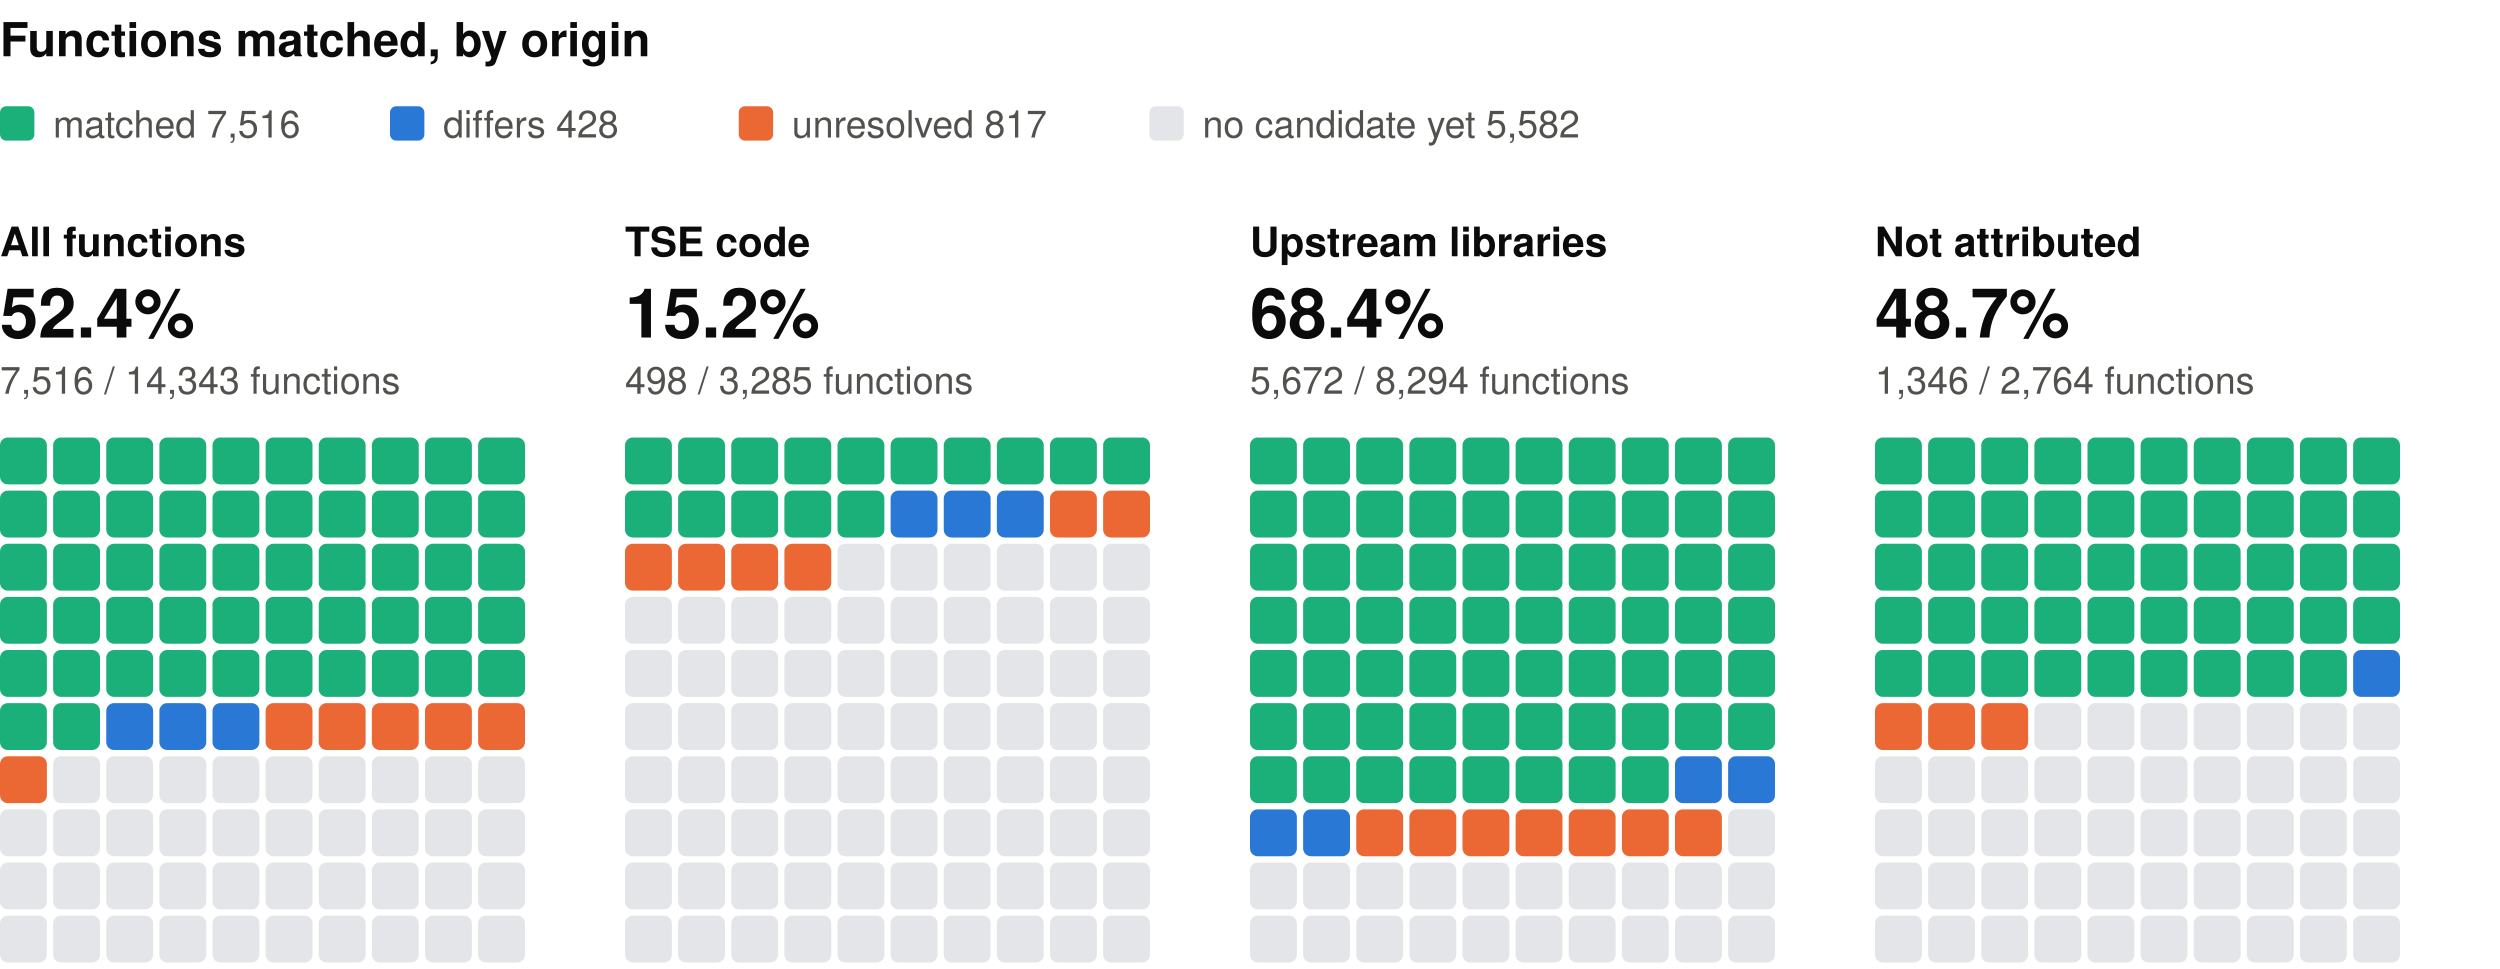
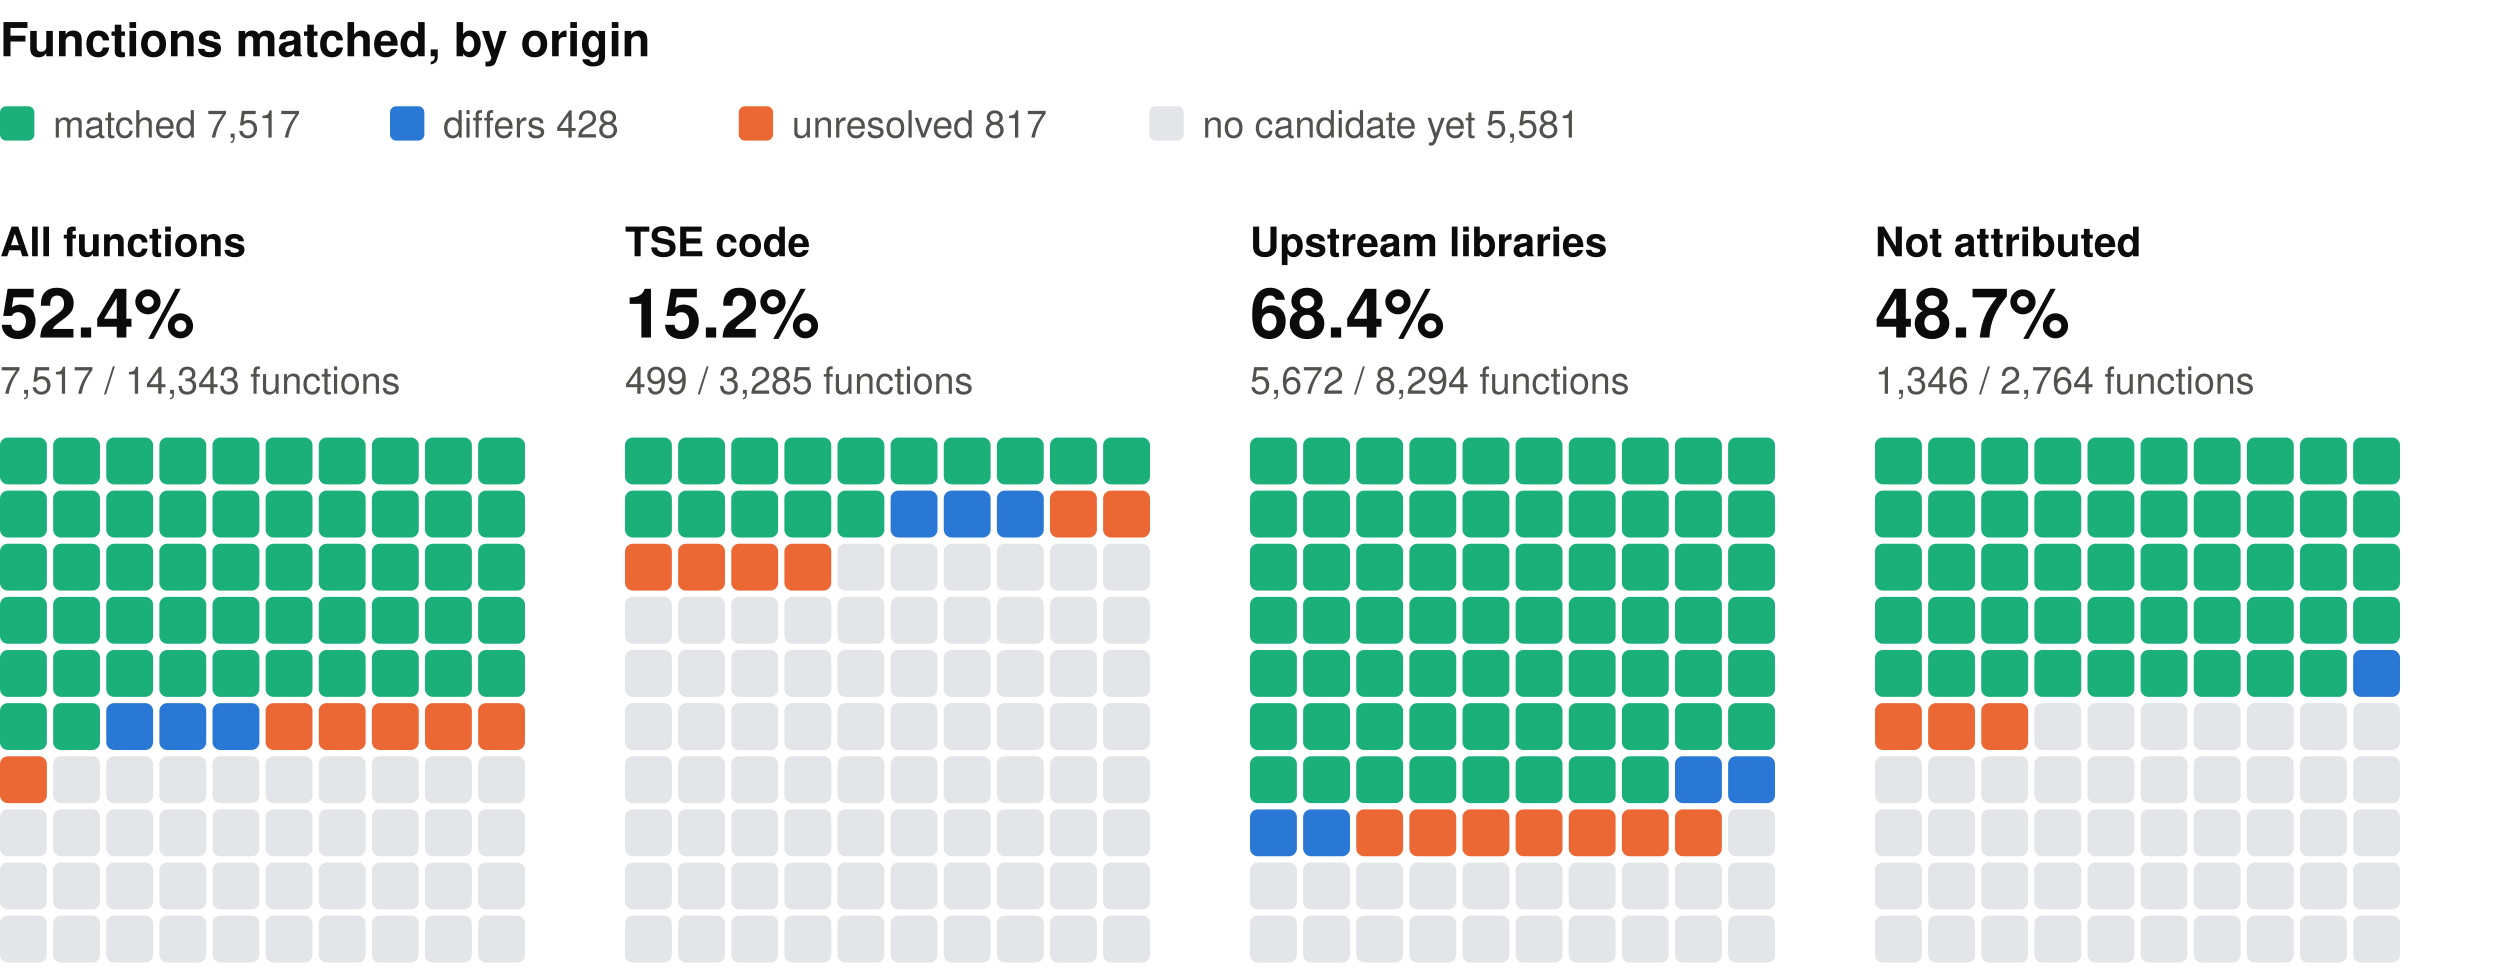
<svg xmlns="http://www.w3.org/2000/svg" width="800" height="310" viewBox="0 0 800 310" role="img" aria-label="Functions matched, by origin: one square per percent, coloured by verdict" font-family="system-ui, -apple-system, 'Segoe UI', Helvetica, Arial, sans-serif">
  <text x="0" y="18" font-size="15" fill="#0b0b0b" font-weight="600">Functions matched, by origin</text>
  <rect x="0" y="34" width="11" height="11" rx="2" fill="#1baf7a" />
-   <text x="17" y="44" font-size="12" fill="#52514e">matched 7,516</text>
+   <text x="17" y="44" font-size="12" fill="#52514e">matched 7,517</text>
  <rect x="124.8" y="34" width="11" height="11" rx="2" fill="#2a78d6" />
  <text x="141.8" y="44" font-size="12" fill="#52514e">differs 428</text>
  <rect x="236.4" y="34" width="11" height="11" rx="2" fill="#eb6834" />
  <text x="253.4" y="44" font-size="12" fill="#52514e">unresolved 817</text>
  <rect x="367.8" y="34" width="11" height="11" rx="2" fill="#e3e5e8" />
-   <text x="384.8" y="44" font-size="12" fill="#52514e">no candidate yet 5,582</text>
+   <text x="384.8" y="44" font-size="12" fill="#52514e">no candidate yet 5,581</text>
  <text x="0" y="82" font-size="13" fill="#0b0b0b" font-weight="600">All functions</text>
  <text x="0" y="108" font-size="22" fill="#0b0b0b" font-weight="600">52.4%</text>
-   <text x="0" y="126" font-size="12" fill="#52514e">7,516 / 14,343 functions</text>
+   <text x="0" y="126" font-size="12" fill="#52514e">7,517 / 14,343 functions</text>
  <rect x="0" y="140" width="15" height="15" rx="2.5" fill="#1baf7a" />
  <rect x="17" y="140" width="15" height="15" rx="2.5" fill="#1baf7a" />
  <rect x="34" y="140" width="15" height="15" rx="2.5" fill="#1baf7a" />
  <rect x="51" y="140" width="15" height="15" rx="2.5" fill="#1baf7a" />
  <rect x="68" y="140" width="15" height="15" rx="2.5" fill="#1baf7a" />
  <rect x="85" y="140" width="15" height="15" rx="2.5" fill="#1baf7a" />
  <rect x="102" y="140" width="15" height="15" rx="2.5" fill="#1baf7a" />
  <rect x="119" y="140" width="15" height="15" rx="2.5" fill="#1baf7a" />
  <rect x="136" y="140" width="15" height="15" rx="2.5" fill="#1baf7a" />
  <rect x="153" y="140" width="15" height="15" rx="2.5" fill="#1baf7a" />
  <rect x="0" y="157" width="15" height="15" rx="2.5" fill="#1baf7a" />
  <rect x="17" y="157" width="15" height="15" rx="2.5" fill="#1baf7a" />
  <rect x="34" y="157" width="15" height="15" rx="2.5" fill="#1baf7a" />
  <rect x="51" y="157" width="15" height="15" rx="2.5" fill="#1baf7a" />
  <rect x="68" y="157" width="15" height="15" rx="2.5" fill="#1baf7a" />
  <rect x="85" y="157" width="15" height="15" rx="2.5" fill="#1baf7a" />
  <rect x="102" y="157" width="15" height="15" rx="2.5" fill="#1baf7a" />
  <rect x="119" y="157" width="15" height="15" rx="2.5" fill="#1baf7a" />
  <rect x="136" y="157" width="15" height="15" rx="2.5" fill="#1baf7a" />
  <rect x="153" y="157" width="15" height="15" rx="2.5" fill="#1baf7a" />
  <rect x="0" y="174" width="15" height="15" rx="2.5" fill="#1baf7a" />
  <rect x="17" y="174" width="15" height="15" rx="2.5" fill="#1baf7a" />
  <rect x="34" y="174" width="15" height="15" rx="2.5" fill="#1baf7a" />
  <rect x="51" y="174" width="15" height="15" rx="2.5" fill="#1baf7a" />
  <rect x="68" y="174" width="15" height="15" rx="2.5" fill="#1baf7a" />
  <rect x="85" y="174" width="15" height="15" rx="2.5" fill="#1baf7a" />
  <rect x="102" y="174" width="15" height="15" rx="2.5" fill="#1baf7a" />
  <rect x="119" y="174" width="15" height="15" rx="2.5" fill="#1baf7a" />
  <rect x="136" y="174" width="15" height="15" rx="2.5" fill="#1baf7a" />
  <rect x="153" y="174" width="15" height="15" rx="2.5" fill="#1baf7a" />
  <rect x="0" y="191" width="15" height="15" rx="2.5" fill="#1baf7a" />
  <rect x="17" y="191" width="15" height="15" rx="2.5" fill="#1baf7a" />
  <rect x="34" y="191" width="15" height="15" rx="2.5" fill="#1baf7a" />
  <rect x="51" y="191" width="15" height="15" rx="2.5" fill="#1baf7a" />
  <rect x="68" y="191" width="15" height="15" rx="2.5" fill="#1baf7a" />
  <rect x="85" y="191" width="15" height="15" rx="2.5" fill="#1baf7a" />
  <rect x="102" y="191" width="15" height="15" rx="2.5" fill="#1baf7a" />
  <rect x="119" y="191" width="15" height="15" rx="2.5" fill="#1baf7a" />
  <rect x="136" y="191" width="15" height="15" rx="2.5" fill="#1baf7a" />
  <rect x="153" y="191" width="15" height="15" rx="2.5" fill="#1baf7a" />
  <rect x="0" y="208" width="15" height="15" rx="2.5" fill="#1baf7a" />
  <rect x="17" y="208" width="15" height="15" rx="2.5" fill="#1baf7a" />
  <rect x="34" y="208" width="15" height="15" rx="2.5" fill="#1baf7a" />
  <rect x="51" y="208" width="15" height="15" rx="2.5" fill="#1baf7a" />
  <rect x="68" y="208" width="15" height="15" rx="2.5" fill="#1baf7a" />
  <rect x="85" y="208" width="15" height="15" rx="2.5" fill="#1baf7a" />
  <rect x="102" y="208" width="15" height="15" rx="2.5" fill="#1baf7a" />
  <rect x="119" y="208" width="15" height="15" rx="2.5" fill="#1baf7a" />
  <rect x="136" y="208" width="15" height="15" rx="2.5" fill="#1baf7a" />
  <rect x="153" y="208" width="15" height="15" rx="2.5" fill="#1baf7a" />
  <rect x="0" y="225" width="15" height="15" rx="2.5" fill="#1baf7a" />
  <rect x="17" y="225" width="15" height="15" rx="2.5" fill="#1baf7a" />
  <rect x="34" y="225" width="15" height="15" rx="2.5" fill="#2a78d6" />
  <rect x="51" y="225" width="15" height="15" rx="2.5" fill="#2a78d6" />
  <rect x="68" y="225" width="15" height="15" rx="2.5" fill="#2a78d6" />
  <rect x="85" y="225" width="15" height="15" rx="2.5" fill="#eb6834" />
  <rect x="102" y="225" width="15" height="15" rx="2.5" fill="#eb6834" />
  <rect x="119" y="225" width="15" height="15" rx="2.5" fill="#eb6834" />
  <rect x="136" y="225" width="15" height="15" rx="2.5" fill="#eb6834" />
  <rect x="153" y="225" width="15" height="15" rx="2.5" fill="#eb6834" />
  <rect x="0" y="242" width="15" height="15" rx="2.5" fill="#eb6834" />
  <rect x="17" y="242" width="15" height="15" rx="2.5" fill="#e3e5e8" />
  <rect x="34" y="242" width="15" height="15" rx="2.5" fill="#e3e5e8" />
  <rect x="51" y="242" width="15" height="15" rx="2.5" fill="#e3e5e8" />
  <rect x="68" y="242" width="15" height="15" rx="2.5" fill="#e3e5e8" />
  <rect x="85" y="242" width="15" height="15" rx="2.5" fill="#e3e5e8" />
  <rect x="102" y="242" width="15" height="15" rx="2.5" fill="#e3e5e8" />
  <rect x="119" y="242" width="15" height="15" rx="2.5" fill="#e3e5e8" />
  <rect x="136" y="242" width="15" height="15" rx="2.5" fill="#e3e5e8" />
  <rect x="153" y="242" width="15" height="15" rx="2.5" fill="#e3e5e8" />
  <rect x="0" y="259" width="15" height="15" rx="2.5" fill="#e3e5e8" />
  <rect x="17" y="259" width="15" height="15" rx="2.5" fill="#e3e5e8" />
  <rect x="34" y="259" width="15" height="15" rx="2.5" fill="#e3e5e8" />
  <rect x="51" y="259" width="15" height="15" rx="2.5" fill="#e3e5e8" />
  <rect x="68" y="259" width="15" height="15" rx="2.5" fill="#e3e5e8" />
  <rect x="85" y="259" width="15" height="15" rx="2.5" fill="#e3e5e8" />
  <rect x="102" y="259" width="15" height="15" rx="2.5" fill="#e3e5e8" />
  <rect x="119" y="259" width="15" height="15" rx="2.5" fill="#e3e5e8" />
  <rect x="136" y="259" width="15" height="15" rx="2.5" fill="#e3e5e8" />
  <rect x="153" y="259" width="15" height="15" rx="2.5" fill="#e3e5e8" />
  <rect x="0" y="276" width="15" height="15" rx="2.5" fill="#e3e5e8" />
  <rect x="17" y="276" width="15" height="15" rx="2.5" fill="#e3e5e8" />
  <rect x="34" y="276" width="15" height="15" rx="2.5" fill="#e3e5e8" />
  <rect x="51" y="276" width="15" height="15" rx="2.5" fill="#e3e5e8" />
  <rect x="68" y="276" width="15" height="15" rx="2.5" fill="#e3e5e8" />
  <rect x="85" y="276" width="15" height="15" rx="2.5" fill="#e3e5e8" />
  <rect x="102" y="276" width="15" height="15" rx="2.5" fill="#e3e5e8" />
  <rect x="119" y="276" width="15" height="15" rx="2.5" fill="#e3e5e8" />
  <rect x="136" y="276" width="15" height="15" rx="2.5" fill="#e3e5e8" />
  <rect x="153" y="276" width="15" height="15" rx="2.5" fill="#e3e5e8" />
  <rect x="0" y="293" width="15" height="15" rx="2.5" fill="#e3e5e8" />
  <rect x="17" y="293" width="15" height="15" rx="2.5" fill="#e3e5e8" />
  <rect x="34" y="293" width="15" height="15" rx="2.5" fill="#e3e5e8" />
  <rect x="51" y="293" width="15" height="15" rx="2.5" fill="#e3e5e8" />
  <rect x="68" y="293" width="15" height="15" rx="2.5" fill="#e3e5e8" />
  <rect x="85" y="293" width="15" height="15" rx="2.5" fill="#e3e5e8" />
  <rect x="102" y="293" width="15" height="15" rx="2.5" fill="#e3e5e8" />
  <rect x="119" y="293" width="15" height="15" rx="2.5" fill="#e3e5e8" />
  <rect x="136" y="293" width="15" height="15" rx="2.5" fill="#e3e5e8" />
  <rect x="153" y="293" width="15" height="15" rx="2.5" fill="#e3e5e8" />
  <text x="200" y="82" font-size="13" fill="#0b0b0b" font-weight="600">TSE code</text>
  <text x="200" y="108" font-size="22" fill="#0b0b0b" font-weight="600">15.2%</text>
-   <text x="200" y="126" font-size="12" fill="#52514e">498 / 3,285 functions</text>
+   <text x="200" y="126" font-size="12" fill="#52514e">499 / 3,285 functions</text>
  <rect x="200" y="140" width="15" height="15" rx="2.5" fill="#1baf7a" />
  <rect x="217" y="140" width="15" height="15" rx="2.5" fill="#1baf7a" />
  <rect x="234" y="140" width="15" height="15" rx="2.5" fill="#1baf7a" />
  <rect x="251" y="140" width="15" height="15" rx="2.5" fill="#1baf7a" />
  <rect x="268" y="140" width="15" height="15" rx="2.5" fill="#1baf7a" />
  <rect x="285" y="140" width="15" height="15" rx="2.5" fill="#1baf7a" />
  <rect x="302" y="140" width="15" height="15" rx="2.5" fill="#1baf7a" />
  <rect x="319" y="140" width="15" height="15" rx="2.5" fill="#1baf7a" />
  <rect x="336" y="140" width="15" height="15" rx="2.5" fill="#1baf7a" />
  <rect x="353" y="140" width="15" height="15" rx="2.5" fill="#1baf7a" />
  <rect x="200" y="157" width="15" height="15" rx="2.5" fill="#1baf7a" />
  <rect x="217" y="157" width="15" height="15" rx="2.5" fill="#1baf7a" />
  <rect x="234" y="157" width="15" height="15" rx="2.5" fill="#1baf7a" />
  <rect x="251" y="157" width="15" height="15" rx="2.5" fill="#1baf7a" />
  <rect x="268" y="157" width="15" height="15" rx="2.5" fill="#1baf7a" />
  <rect x="285" y="157" width="15" height="15" rx="2.5" fill="#2a78d6" />
  <rect x="302" y="157" width="15" height="15" rx="2.5" fill="#2a78d6" />
  <rect x="319" y="157" width="15" height="15" rx="2.5" fill="#2a78d6" />
  <rect x="336" y="157" width="15" height="15" rx="2.5" fill="#eb6834" />
  <rect x="353" y="157" width="15" height="15" rx="2.5" fill="#eb6834" />
  <rect x="200" y="174" width="15" height="15" rx="2.5" fill="#eb6834" />
  <rect x="217" y="174" width="15" height="15" rx="2.5" fill="#eb6834" />
  <rect x="234" y="174" width="15" height="15" rx="2.5" fill="#eb6834" />
  <rect x="251" y="174" width="15" height="15" rx="2.5" fill="#eb6834" />
  <rect x="268" y="174" width="15" height="15" rx="2.5" fill="#e3e5e8" />
  <rect x="285" y="174" width="15" height="15" rx="2.5" fill="#e3e5e8" />
  <rect x="302" y="174" width="15" height="15" rx="2.5" fill="#e3e5e8" />
  <rect x="319" y="174" width="15" height="15" rx="2.5" fill="#e3e5e8" />
  <rect x="336" y="174" width="15" height="15" rx="2.5" fill="#e3e5e8" />
  <rect x="353" y="174" width="15" height="15" rx="2.5" fill="#e3e5e8" />
  <rect x="200" y="191" width="15" height="15" rx="2.5" fill="#e3e5e8" />
  <rect x="217" y="191" width="15" height="15" rx="2.5" fill="#e3e5e8" />
  <rect x="234" y="191" width="15" height="15" rx="2.5" fill="#e3e5e8" />
  <rect x="251" y="191" width="15" height="15" rx="2.5" fill="#e3e5e8" />
  <rect x="268" y="191" width="15" height="15" rx="2.5" fill="#e3e5e8" />
  <rect x="285" y="191" width="15" height="15" rx="2.5" fill="#e3e5e8" />
  <rect x="302" y="191" width="15" height="15" rx="2.5" fill="#e3e5e8" />
  <rect x="319" y="191" width="15" height="15" rx="2.5" fill="#e3e5e8" />
  <rect x="336" y="191" width="15" height="15" rx="2.5" fill="#e3e5e8" />
  <rect x="353" y="191" width="15" height="15" rx="2.5" fill="#e3e5e8" />
  <rect x="200" y="208" width="15" height="15" rx="2.5" fill="#e3e5e8" />
  <rect x="217" y="208" width="15" height="15" rx="2.5" fill="#e3e5e8" />
  <rect x="234" y="208" width="15" height="15" rx="2.5" fill="#e3e5e8" />
  <rect x="251" y="208" width="15" height="15" rx="2.5" fill="#e3e5e8" />
  <rect x="268" y="208" width="15" height="15" rx="2.5" fill="#e3e5e8" />
  <rect x="285" y="208" width="15" height="15" rx="2.5" fill="#e3e5e8" />
  <rect x="302" y="208" width="15" height="15" rx="2.5" fill="#e3e5e8" />
  <rect x="319" y="208" width="15" height="15" rx="2.5" fill="#e3e5e8" />
  <rect x="336" y="208" width="15" height="15" rx="2.5" fill="#e3e5e8" />
  <rect x="353" y="208" width="15" height="15" rx="2.5" fill="#e3e5e8" />
  <rect x="200" y="225" width="15" height="15" rx="2.5" fill="#e3e5e8" />
  <rect x="217" y="225" width="15" height="15" rx="2.5" fill="#e3e5e8" />
  <rect x="234" y="225" width="15" height="15" rx="2.5" fill="#e3e5e8" />
  <rect x="251" y="225" width="15" height="15" rx="2.5" fill="#e3e5e8" />
  <rect x="268" y="225" width="15" height="15" rx="2.5" fill="#e3e5e8" />
  <rect x="285" y="225" width="15" height="15" rx="2.5" fill="#e3e5e8" />
  <rect x="302" y="225" width="15" height="15" rx="2.5" fill="#e3e5e8" />
  <rect x="319" y="225" width="15" height="15" rx="2.5" fill="#e3e5e8" />
  <rect x="336" y="225" width="15" height="15" rx="2.5" fill="#e3e5e8" />
  <rect x="353" y="225" width="15" height="15" rx="2.5" fill="#e3e5e8" />
  <rect x="200" y="242" width="15" height="15" rx="2.5" fill="#e3e5e8" />
  <rect x="217" y="242" width="15" height="15" rx="2.5" fill="#e3e5e8" />
  <rect x="234" y="242" width="15" height="15" rx="2.5" fill="#e3e5e8" />
  <rect x="251" y="242" width="15" height="15" rx="2.5" fill="#e3e5e8" />
  <rect x="268" y="242" width="15" height="15" rx="2.5" fill="#e3e5e8" />
  <rect x="285" y="242" width="15" height="15" rx="2.5" fill="#e3e5e8" />
  <rect x="302" y="242" width="15" height="15" rx="2.5" fill="#e3e5e8" />
  <rect x="319" y="242" width="15" height="15" rx="2.5" fill="#e3e5e8" />
  <rect x="336" y="242" width="15" height="15" rx="2.5" fill="#e3e5e8" />
  <rect x="353" y="242" width="15" height="15" rx="2.5" fill="#e3e5e8" />
  <rect x="200" y="259" width="15" height="15" rx="2.5" fill="#e3e5e8" />
  <rect x="217" y="259" width="15" height="15" rx="2.5" fill="#e3e5e8" />
  <rect x="234" y="259" width="15" height="15" rx="2.5" fill="#e3e5e8" />
  <rect x="251" y="259" width="15" height="15" rx="2.5" fill="#e3e5e8" />
  <rect x="268" y="259" width="15" height="15" rx="2.5" fill="#e3e5e8" />
  <rect x="285" y="259" width="15" height="15" rx="2.5" fill="#e3e5e8" />
  <rect x="302" y="259" width="15" height="15" rx="2.5" fill="#e3e5e8" />
  <rect x="319" y="259" width="15" height="15" rx="2.5" fill="#e3e5e8" />
  <rect x="336" y="259" width="15" height="15" rx="2.5" fill="#e3e5e8" />
  <rect x="353" y="259" width="15" height="15" rx="2.5" fill="#e3e5e8" />
  <rect x="200" y="276" width="15" height="15" rx="2.5" fill="#e3e5e8" />
  <rect x="217" y="276" width="15" height="15" rx="2.5" fill="#e3e5e8" />
  <rect x="234" y="276" width="15" height="15" rx="2.5" fill="#e3e5e8" />
  <rect x="251" y="276" width="15" height="15" rx="2.5" fill="#e3e5e8" />
  <rect x="268" y="276" width="15" height="15" rx="2.5" fill="#e3e5e8" />
  <rect x="285" y="276" width="15" height="15" rx="2.5" fill="#e3e5e8" />
  <rect x="302" y="276" width="15" height="15" rx="2.5" fill="#e3e5e8" />
  <rect x="319" y="276" width="15" height="15" rx="2.5" fill="#e3e5e8" />
  <rect x="336" y="276" width="15" height="15" rx="2.5" fill="#e3e5e8" />
  <rect x="353" y="276" width="15" height="15" rx="2.5" fill="#e3e5e8" />
  <rect x="200" y="293" width="15" height="15" rx="2.5" fill="#e3e5e8" />
  <rect x="217" y="293" width="15" height="15" rx="2.5" fill="#e3e5e8" />
  <rect x="234" y="293" width="15" height="15" rx="2.5" fill="#e3e5e8" />
  <rect x="251" y="293" width="15" height="15" rx="2.5" fill="#e3e5e8" />
  <rect x="268" y="293" width="15" height="15" rx="2.5" fill="#e3e5e8" />
  <rect x="285" y="293" width="15" height="15" rx="2.5" fill="#e3e5e8" />
  <rect x="302" y="293" width="15" height="15" rx="2.5" fill="#e3e5e8" />
  <rect x="319" y="293" width="15" height="15" rx="2.5" fill="#e3e5e8" />
  <rect x="336" y="293" width="15" height="15" rx="2.5" fill="#e3e5e8" />
  <rect x="353" y="293" width="15" height="15" rx="2.5" fill="#e3e5e8" />
  <text x="400" y="82" font-size="13" fill="#0b0b0b" font-weight="600">Upstream libraries</text>
  <text x="400" y="108" font-size="22" fill="#0b0b0b" font-weight="600">68.4%</text>
  <text x="400" y="126" font-size="12" fill="#52514e">5,672 / 8,294 functions</text>
  <rect x="400" y="140" width="15" height="15" rx="2.5" fill="#1baf7a" />
  <rect x="417" y="140" width="15" height="15" rx="2.5" fill="#1baf7a" />
  <rect x="434" y="140" width="15" height="15" rx="2.5" fill="#1baf7a" />
  <rect x="451" y="140" width="15" height="15" rx="2.5" fill="#1baf7a" />
  <rect x="468" y="140" width="15" height="15" rx="2.5" fill="#1baf7a" />
  <rect x="485" y="140" width="15" height="15" rx="2.5" fill="#1baf7a" />
  <rect x="502" y="140" width="15" height="15" rx="2.5" fill="#1baf7a" />
  <rect x="519" y="140" width="15" height="15" rx="2.5" fill="#1baf7a" />
  <rect x="536" y="140" width="15" height="15" rx="2.5" fill="#1baf7a" />
  <rect x="553" y="140" width="15" height="15" rx="2.5" fill="#1baf7a" />
  <rect x="400" y="157" width="15" height="15" rx="2.5" fill="#1baf7a" />
  <rect x="417" y="157" width="15" height="15" rx="2.5" fill="#1baf7a" />
  <rect x="434" y="157" width="15" height="15" rx="2.5" fill="#1baf7a" />
  <rect x="451" y="157" width="15" height="15" rx="2.5" fill="#1baf7a" />
  <rect x="468" y="157" width="15" height="15" rx="2.5" fill="#1baf7a" />
  <rect x="485" y="157" width="15" height="15" rx="2.5" fill="#1baf7a" />
  <rect x="502" y="157" width="15" height="15" rx="2.5" fill="#1baf7a" />
  <rect x="519" y="157" width="15" height="15" rx="2.5" fill="#1baf7a" />
  <rect x="536" y="157" width="15" height="15" rx="2.5" fill="#1baf7a" />
  <rect x="553" y="157" width="15" height="15" rx="2.5" fill="#1baf7a" />
  <rect x="400" y="174" width="15" height="15" rx="2.5" fill="#1baf7a" />
  <rect x="417" y="174" width="15" height="15" rx="2.5" fill="#1baf7a" />
  <rect x="434" y="174" width="15" height="15" rx="2.5" fill="#1baf7a" />
  <rect x="451" y="174" width="15" height="15" rx="2.5" fill="#1baf7a" />
  <rect x="468" y="174" width="15" height="15" rx="2.5" fill="#1baf7a" />
  <rect x="485" y="174" width="15" height="15" rx="2.5" fill="#1baf7a" />
  <rect x="502" y="174" width="15" height="15" rx="2.5" fill="#1baf7a" />
  <rect x="519" y="174" width="15" height="15" rx="2.5" fill="#1baf7a" />
  <rect x="536" y="174" width="15" height="15" rx="2.5" fill="#1baf7a" />
  <rect x="553" y="174" width="15" height="15" rx="2.5" fill="#1baf7a" />
  <rect x="400" y="191" width="15" height="15" rx="2.5" fill="#1baf7a" />
  <rect x="417" y="191" width="15" height="15" rx="2.5" fill="#1baf7a" />
  <rect x="434" y="191" width="15" height="15" rx="2.5" fill="#1baf7a" />
  <rect x="451" y="191" width="15" height="15" rx="2.5" fill="#1baf7a" />
  <rect x="468" y="191" width="15" height="15" rx="2.5" fill="#1baf7a" />
  <rect x="485" y="191" width="15" height="15" rx="2.5" fill="#1baf7a" />
  <rect x="502" y="191" width="15" height="15" rx="2.5" fill="#1baf7a" />
  <rect x="519" y="191" width="15" height="15" rx="2.5" fill="#1baf7a" />
  <rect x="536" y="191" width="15" height="15" rx="2.5" fill="#1baf7a" />
  <rect x="553" y="191" width="15" height="15" rx="2.5" fill="#1baf7a" />
  <rect x="400" y="208" width="15" height="15" rx="2.5" fill="#1baf7a" />
  <rect x="417" y="208" width="15" height="15" rx="2.5" fill="#1baf7a" />
  <rect x="434" y="208" width="15" height="15" rx="2.5" fill="#1baf7a" />
  <rect x="451" y="208" width="15" height="15" rx="2.5" fill="#1baf7a" />
  <rect x="468" y="208" width="15" height="15" rx="2.5" fill="#1baf7a" />
  <rect x="485" y="208" width="15" height="15" rx="2.5" fill="#1baf7a" />
  <rect x="502" y="208" width="15" height="15" rx="2.5" fill="#1baf7a" />
  <rect x="519" y="208" width="15" height="15" rx="2.5" fill="#1baf7a" />
  <rect x="536" y="208" width="15" height="15" rx="2.5" fill="#1baf7a" />
  <rect x="553" y="208" width="15" height="15" rx="2.5" fill="#1baf7a" />
  <rect x="400" y="225" width="15" height="15" rx="2.5" fill="#1baf7a" />
  <rect x="417" y="225" width="15" height="15" rx="2.5" fill="#1baf7a" />
  <rect x="434" y="225" width="15" height="15" rx="2.5" fill="#1baf7a" />
  <rect x="451" y="225" width="15" height="15" rx="2.5" fill="#1baf7a" />
  <rect x="468" y="225" width="15" height="15" rx="2.5" fill="#1baf7a" />
  <rect x="485" y="225" width="15" height="15" rx="2.5" fill="#1baf7a" />
  <rect x="502" y="225" width="15" height="15" rx="2.5" fill="#1baf7a" />
  <rect x="519" y="225" width="15" height="15" rx="2.5" fill="#1baf7a" />
  <rect x="536" y="225" width="15" height="15" rx="2.5" fill="#1baf7a" />
  <rect x="553" y="225" width="15" height="15" rx="2.5" fill="#1baf7a" />
  <rect x="400" y="242" width="15" height="15" rx="2.5" fill="#1baf7a" />
  <rect x="417" y="242" width="15" height="15" rx="2.5" fill="#1baf7a" />
  <rect x="434" y="242" width="15" height="15" rx="2.5" fill="#1baf7a" />
  <rect x="451" y="242" width="15" height="15" rx="2.5" fill="#1baf7a" />
  <rect x="468" y="242" width="15" height="15" rx="2.5" fill="#1baf7a" />
  <rect x="485" y="242" width="15" height="15" rx="2.5" fill="#1baf7a" />
  <rect x="502" y="242" width="15" height="15" rx="2.5" fill="#1baf7a" />
  <rect x="519" y="242" width="15" height="15" rx="2.5" fill="#1baf7a" />
  <rect x="536" y="242" width="15" height="15" rx="2.5" fill="#2a78d6" />
  <rect x="553" y="242" width="15" height="15" rx="2.5" fill="#2a78d6" />
  <rect x="400" y="259" width="15" height="15" rx="2.5" fill="#2a78d6" />
  <rect x="417" y="259" width="15" height="15" rx="2.5" fill="#2a78d6" />
  <rect x="434" y="259" width="15" height="15" rx="2.5" fill="#eb6834" />
  <rect x="451" y="259" width="15" height="15" rx="2.5" fill="#eb6834" />
  <rect x="468" y="259" width="15" height="15" rx="2.5" fill="#eb6834" />
  <rect x="485" y="259" width="15" height="15" rx="2.5" fill="#eb6834" />
  <rect x="502" y="259" width="15" height="15" rx="2.5" fill="#eb6834" />
  <rect x="519" y="259" width="15" height="15" rx="2.5" fill="#eb6834" />
  <rect x="536" y="259" width="15" height="15" rx="2.5" fill="#eb6834" />
  <rect x="553" y="259" width="15" height="15" rx="2.5" fill="#e3e5e8" />
  <rect x="400" y="276" width="15" height="15" rx="2.5" fill="#e3e5e8" />
  <rect x="417" y="276" width="15" height="15" rx="2.5" fill="#e3e5e8" />
  <rect x="434" y="276" width="15" height="15" rx="2.5" fill="#e3e5e8" />
  <rect x="451" y="276" width="15" height="15" rx="2.5" fill="#e3e5e8" />
  <rect x="468" y="276" width="15" height="15" rx="2.5" fill="#e3e5e8" />
  <rect x="485" y="276" width="15" height="15" rx="2.5" fill="#e3e5e8" />
  <rect x="502" y="276" width="15" height="15" rx="2.5" fill="#e3e5e8" />
  <rect x="519" y="276" width="15" height="15" rx="2.5" fill="#e3e5e8" />
  <rect x="536" y="276" width="15" height="15" rx="2.5" fill="#e3e5e8" />
  <rect x="553" y="276" width="15" height="15" rx="2.5" fill="#e3e5e8" />
  <rect x="400" y="293" width="15" height="15" rx="2.5" fill="#e3e5e8" />
  <rect x="417" y="293" width="15" height="15" rx="2.5" fill="#e3e5e8" />
  <rect x="434" y="293" width="15" height="15" rx="2.5" fill="#e3e5e8" />
  <rect x="451" y="293" width="15" height="15" rx="2.5" fill="#e3e5e8" />
  <rect x="468" y="293" width="15" height="15" rx="2.5" fill="#e3e5e8" />
  <rect x="485" y="293" width="15" height="15" rx="2.5" fill="#e3e5e8" />
  <rect x="502" y="293" width="15" height="15" rx="2.5" fill="#e3e5e8" />
  <rect x="519" y="293" width="15" height="15" rx="2.5" fill="#e3e5e8" />
  <rect x="536" y="293" width="15" height="15" rx="2.5" fill="#e3e5e8" />
  <rect x="553" y="293" width="15" height="15" rx="2.5" fill="#e3e5e8" />
  <text x="600" y="82" font-size="13" fill="#0b0b0b" font-weight="600">Not attributed</text>
  <text x="600" y="108" font-size="22" fill="#0b0b0b" font-weight="600">48.7%</text>
  <text x="600" y="126" font-size="12" fill="#52514e">1,346 / 2,764 functions</text>
  <rect x="600" y="140" width="15" height="15" rx="2.5" fill="#1baf7a" />
  <rect x="617" y="140" width="15" height="15" rx="2.5" fill="#1baf7a" />
  <rect x="634" y="140" width="15" height="15" rx="2.5" fill="#1baf7a" />
  <rect x="651" y="140" width="15" height="15" rx="2.5" fill="#1baf7a" />
  <rect x="668" y="140" width="15" height="15" rx="2.5" fill="#1baf7a" />
  <rect x="685" y="140" width="15" height="15" rx="2.5" fill="#1baf7a" />
  <rect x="702" y="140" width="15" height="15" rx="2.5" fill="#1baf7a" />
  <rect x="719" y="140" width="15" height="15" rx="2.5" fill="#1baf7a" />
  <rect x="736" y="140" width="15" height="15" rx="2.5" fill="#1baf7a" />
  <rect x="753" y="140" width="15" height="15" rx="2.5" fill="#1baf7a" />
  <rect x="600" y="157" width="15" height="15" rx="2.5" fill="#1baf7a" />
  <rect x="617" y="157" width="15" height="15" rx="2.5" fill="#1baf7a" />
  <rect x="634" y="157" width="15" height="15" rx="2.5" fill="#1baf7a" />
  <rect x="651" y="157" width="15" height="15" rx="2.5" fill="#1baf7a" />
  <rect x="668" y="157" width="15" height="15" rx="2.5" fill="#1baf7a" />
  <rect x="685" y="157" width="15" height="15" rx="2.5" fill="#1baf7a" />
  <rect x="702" y="157" width="15" height="15" rx="2.5" fill="#1baf7a" />
  <rect x="719" y="157" width="15" height="15" rx="2.5" fill="#1baf7a" />
  <rect x="736" y="157" width="15" height="15" rx="2.5" fill="#1baf7a" />
  <rect x="753" y="157" width="15" height="15" rx="2.5" fill="#1baf7a" />
  <rect x="600" y="174" width="15" height="15" rx="2.5" fill="#1baf7a" />
  <rect x="617" y="174" width="15" height="15" rx="2.5" fill="#1baf7a" />
  <rect x="634" y="174" width="15" height="15" rx="2.5" fill="#1baf7a" />
  <rect x="651" y="174" width="15" height="15" rx="2.5" fill="#1baf7a" />
  <rect x="668" y="174" width="15" height="15" rx="2.5" fill="#1baf7a" />
  <rect x="685" y="174" width="15" height="15" rx="2.5" fill="#1baf7a" />
  <rect x="702" y="174" width="15" height="15" rx="2.5" fill="#1baf7a" />
  <rect x="719" y="174" width="15" height="15" rx="2.5" fill="#1baf7a" />
  <rect x="736" y="174" width="15" height="15" rx="2.5" fill="#1baf7a" />
  <rect x="753" y="174" width="15" height="15" rx="2.5" fill="#1baf7a" />
  <rect x="600" y="191" width="15" height="15" rx="2.5" fill="#1baf7a" />
  <rect x="617" y="191" width="15" height="15" rx="2.5" fill="#1baf7a" />
  <rect x="634" y="191" width="15" height="15" rx="2.5" fill="#1baf7a" />
  <rect x="651" y="191" width="15" height="15" rx="2.5" fill="#1baf7a" />
  <rect x="668" y="191" width="15" height="15" rx="2.5" fill="#1baf7a" />
  <rect x="685" y="191" width="15" height="15" rx="2.5" fill="#1baf7a" />
  <rect x="702" y="191" width="15" height="15" rx="2.5" fill="#1baf7a" />
  <rect x="719" y="191" width="15" height="15" rx="2.5" fill="#1baf7a" />
  <rect x="736" y="191" width="15" height="15" rx="2.5" fill="#1baf7a" />
  <rect x="753" y="191" width="15" height="15" rx="2.5" fill="#1baf7a" />
  <rect x="600" y="208" width="15" height="15" rx="2.5" fill="#1baf7a" />
  <rect x="617" y="208" width="15" height="15" rx="2.5" fill="#1baf7a" />
  <rect x="634" y="208" width="15" height="15" rx="2.5" fill="#1baf7a" />
  <rect x="651" y="208" width="15" height="15" rx="2.5" fill="#1baf7a" />
  <rect x="668" y="208" width="15" height="15" rx="2.5" fill="#1baf7a" />
  <rect x="685" y="208" width="15" height="15" rx="2.5" fill="#1baf7a" />
  <rect x="702" y="208" width="15" height="15" rx="2.5" fill="#1baf7a" />
  <rect x="719" y="208" width="15" height="15" rx="2.5" fill="#1baf7a" />
  <rect x="736" y="208" width="15" height="15" rx="2.5" fill="#1baf7a" />
  <rect x="753" y="208" width="15" height="15" rx="2.5" fill="#2a78d6" />
  <rect x="600" y="225" width="15" height="15" rx="2.5" fill="#eb6834" />
  <rect x="617" y="225" width="15" height="15" rx="2.5" fill="#eb6834" />
  <rect x="634" y="225" width="15" height="15" rx="2.5" fill="#eb6834" />
  <rect x="651" y="225" width="15" height="15" rx="2.5" fill="#e3e5e8" />
  <rect x="668" y="225" width="15" height="15" rx="2.5" fill="#e3e5e8" />
  <rect x="685" y="225" width="15" height="15" rx="2.5" fill="#e3e5e8" />
  <rect x="702" y="225" width="15" height="15" rx="2.5" fill="#e3e5e8" />
  <rect x="719" y="225" width="15" height="15" rx="2.5" fill="#e3e5e8" />
  <rect x="736" y="225" width="15" height="15" rx="2.5" fill="#e3e5e8" />
  <rect x="753" y="225" width="15" height="15" rx="2.5" fill="#e3e5e8" />
  <rect x="600" y="242" width="15" height="15" rx="2.5" fill="#e3e5e8" />
  <rect x="617" y="242" width="15" height="15" rx="2.5" fill="#e3e5e8" />
  <rect x="634" y="242" width="15" height="15" rx="2.5" fill="#e3e5e8" />
  <rect x="651" y="242" width="15" height="15" rx="2.5" fill="#e3e5e8" />
  <rect x="668" y="242" width="15" height="15" rx="2.5" fill="#e3e5e8" />
  <rect x="685" y="242" width="15" height="15" rx="2.5" fill="#e3e5e8" />
  <rect x="702" y="242" width="15" height="15" rx="2.5" fill="#e3e5e8" />
  <rect x="719" y="242" width="15" height="15" rx="2.5" fill="#e3e5e8" />
  <rect x="736" y="242" width="15" height="15" rx="2.5" fill="#e3e5e8" />
  <rect x="753" y="242" width="15" height="15" rx="2.5" fill="#e3e5e8" />
  <rect x="600" y="259" width="15" height="15" rx="2.5" fill="#e3e5e8" />
  <rect x="617" y="259" width="15" height="15" rx="2.5" fill="#e3e5e8" />
  <rect x="634" y="259" width="15" height="15" rx="2.5" fill="#e3e5e8" />
  <rect x="651" y="259" width="15" height="15" rx="2.5" fill="#e3e5e8" />
  <rect x="668" y="259" width="15" height="15" rx="2.5" fill="#e3e5e8" />
  <rect x="685" y="259" width="15" height="15" rx="2.5" fill="#e3e5e8" />
  <rect x="702" y="259" width="15" height="15" rx="2.5" fill="#e3e5e8" />
  <rect x="719" y="259" width="15" height="15" rx="2.5" fill="#e3e5e8" />
  <rect x="736" y="259" width="15" height="15" rx="2.5" fill="#e3e5e8" />
  <rect x="753" y="259" width="15" height="15" rx="2.5" fill="#e3e5e8" />
  <rect x="600" y="276" width="15" height="15" rx="2.5" fill="#e3e5e8" />
  <rect x="617" y="276" width="15" height="15" rx="2.5" fill="#e3e5e8" />
  <rect x="634" y="276" width="15" height="15" rx="2.5" fill="#e3e5e8" />
  <rect x="651" y="276" width="15" height="15" rx="2.5" fill="#e3e5e8" />
  <rect x="668" y="276" width="15" height="15" rx="2.5" fill="#e3e5e8" />
  <rect x="685" y="276" width="15" height="15" rx="2.5" fill="#e3e5e8" />
  <rect x="702" y="276" width="15" height="15" rx="2.5" fill="#e3e5e8" />
  <rect x="719" y="276" width="15" height="15" rx="2.5" fill="#e3e5e8" />
  <rect x="736" y="276" width="15" height="15" rx="2.5" fill="#e3e5e8" />
  <rect x="753" y="276" width="15" height="15" rx="2.5" fill="#e3e5e8" />
  <rect x="600" y="293" width="15" height="15" rx="2.5" fill="#e3e5e8" />
  <rect x="617" y="293" width="15" height="15" rx="2.5" fill="#e3e5e8" />
  <rect x="634" y="293" width="15" height="15" rx="2.5" fill="#e3e5e8" />
  <rect x="651" y="293" width="15" height="15" rx="2.5" fill="#e3e5e8" />
  <rect x="668" y="293" width="15" height="15" rx="2.5" fill="#e3e5e8" />
  <rect x="685" y="293" width="15" height="15" rx="2.5" fill="#e3e5e8" />
  <rect x="702" y="293" width="15" height="15" rx="2.5" fill="#e3e5e8" />
  <rect x="719" y="293" width="15" height="15" rx="2.5" fill="#e3e5e8" />
  <rect x="736" y="293" width="15" height="15" rx="2.5" fill="#e3e5e8" />
  <rect x="753" y="293" width="15" height="15" rx="2.5" fill="#e3e5e8" />
</svg>
